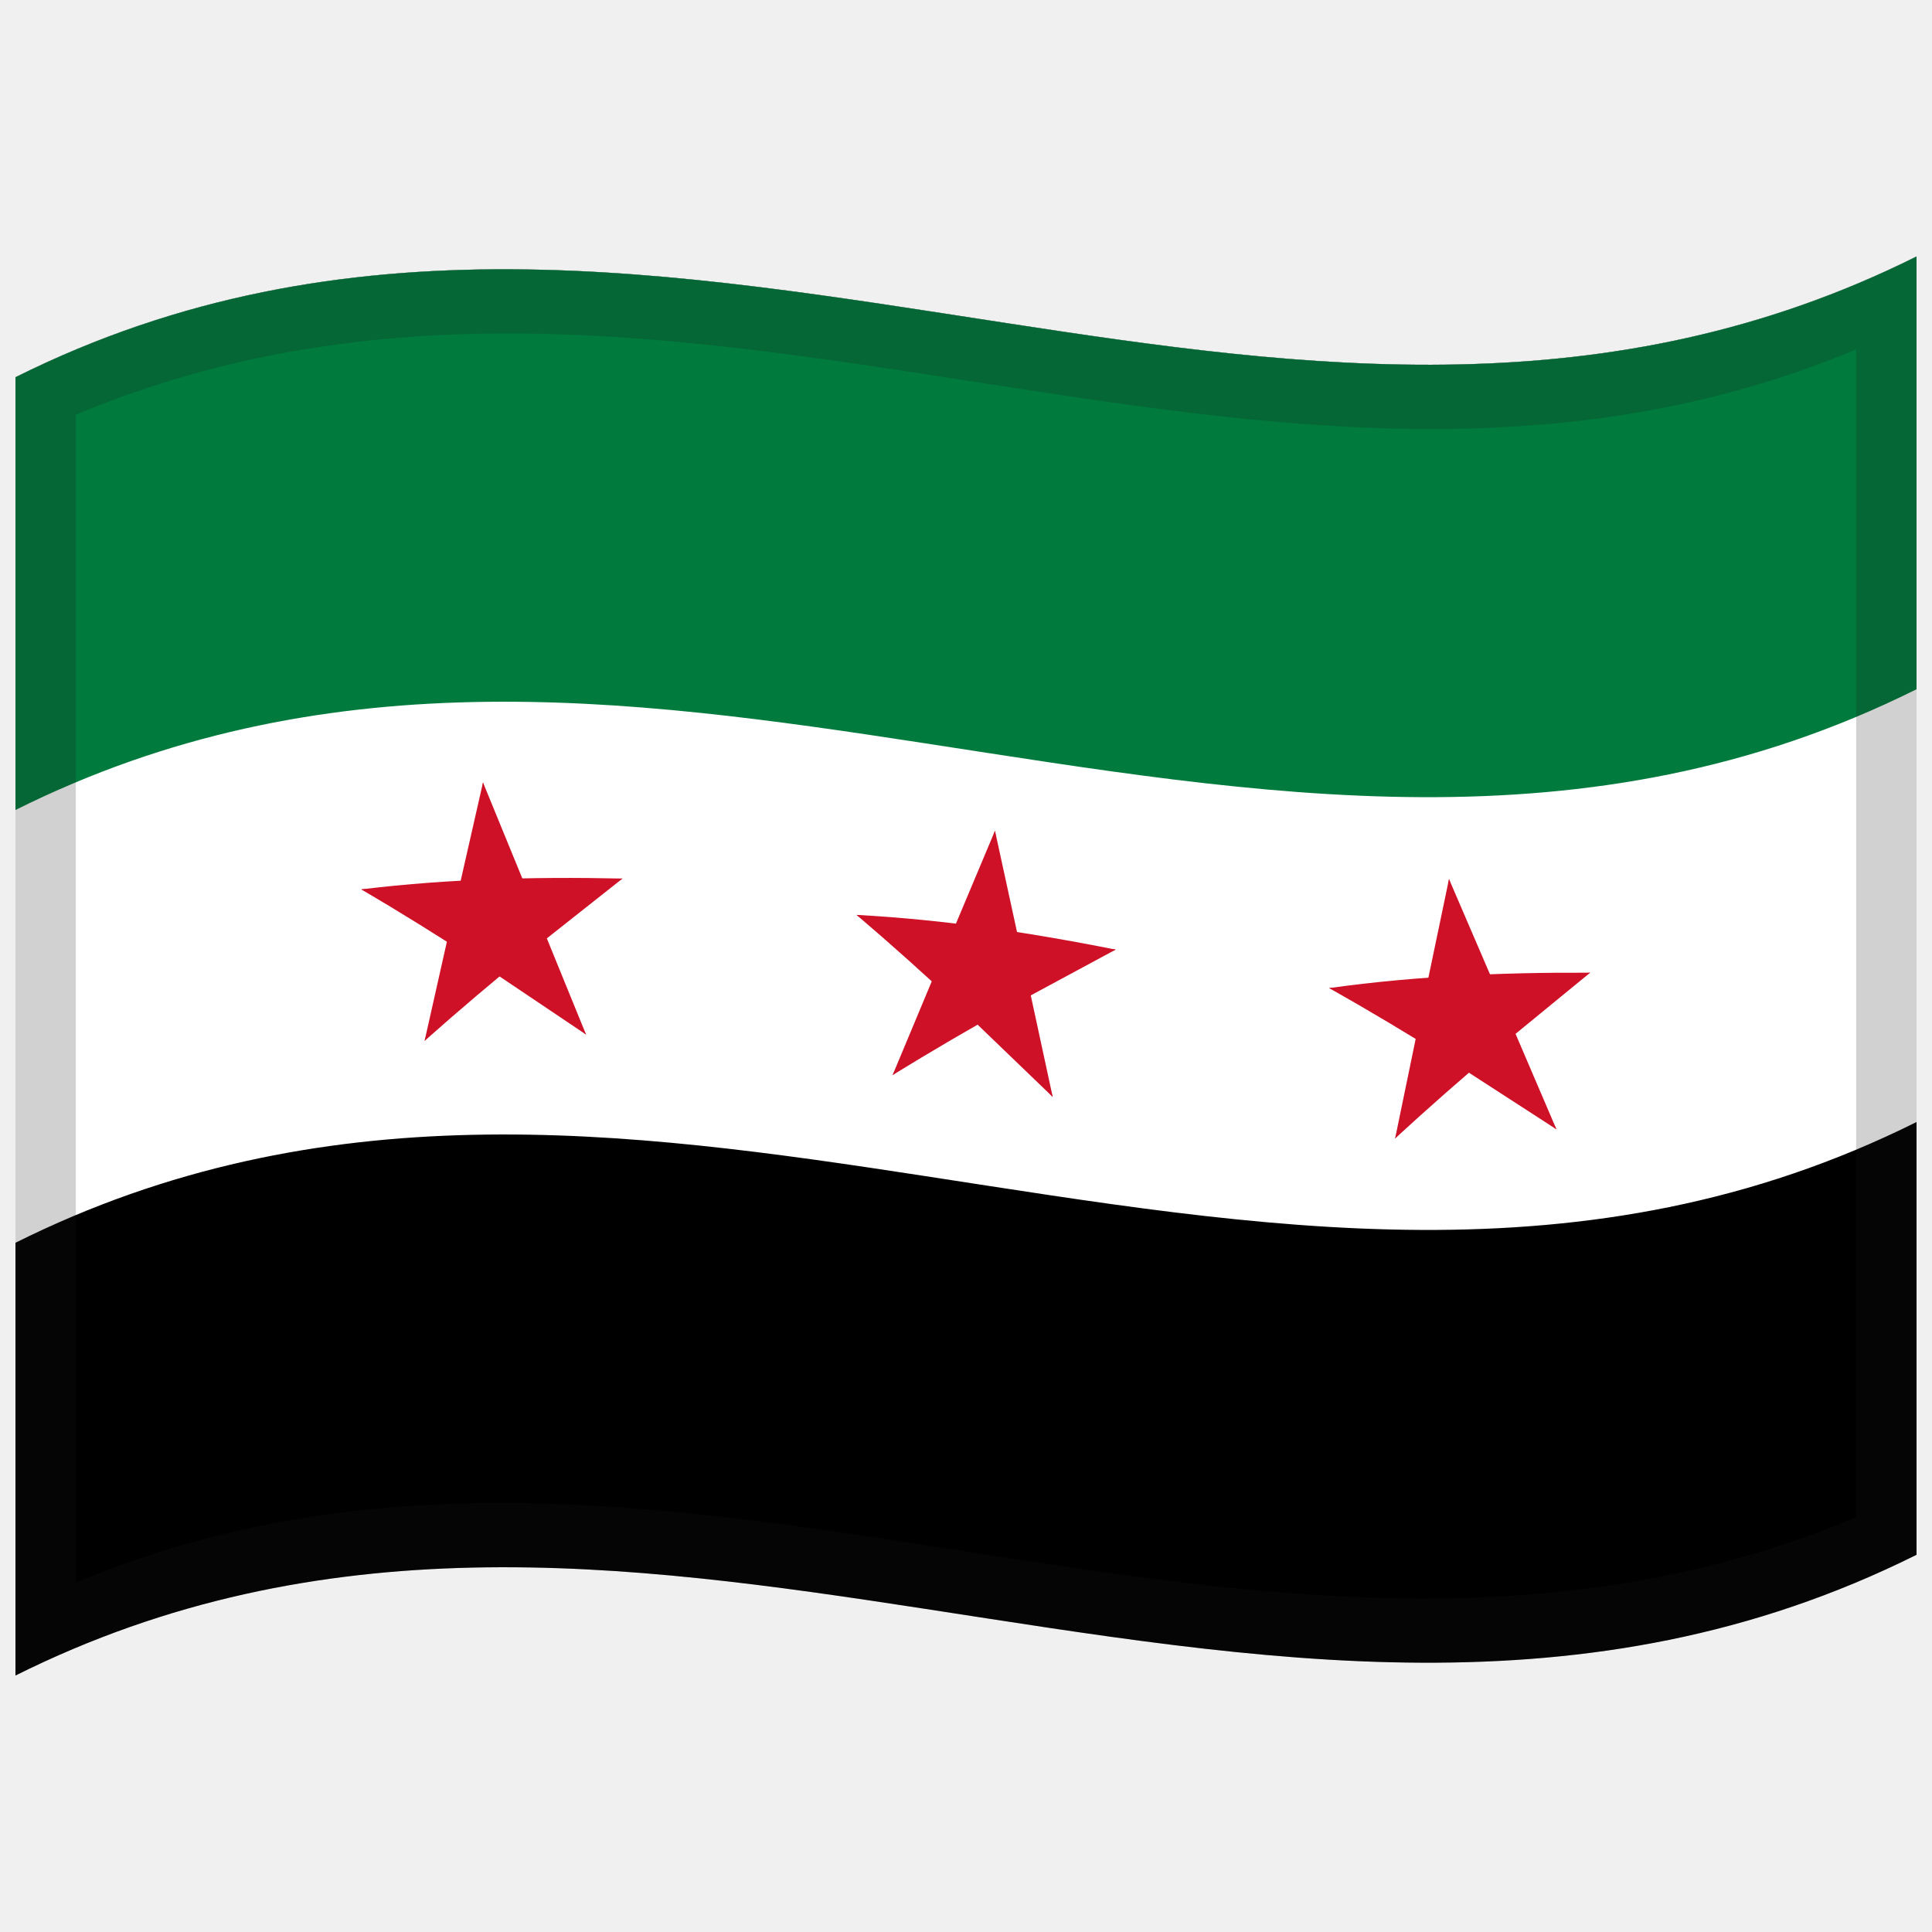
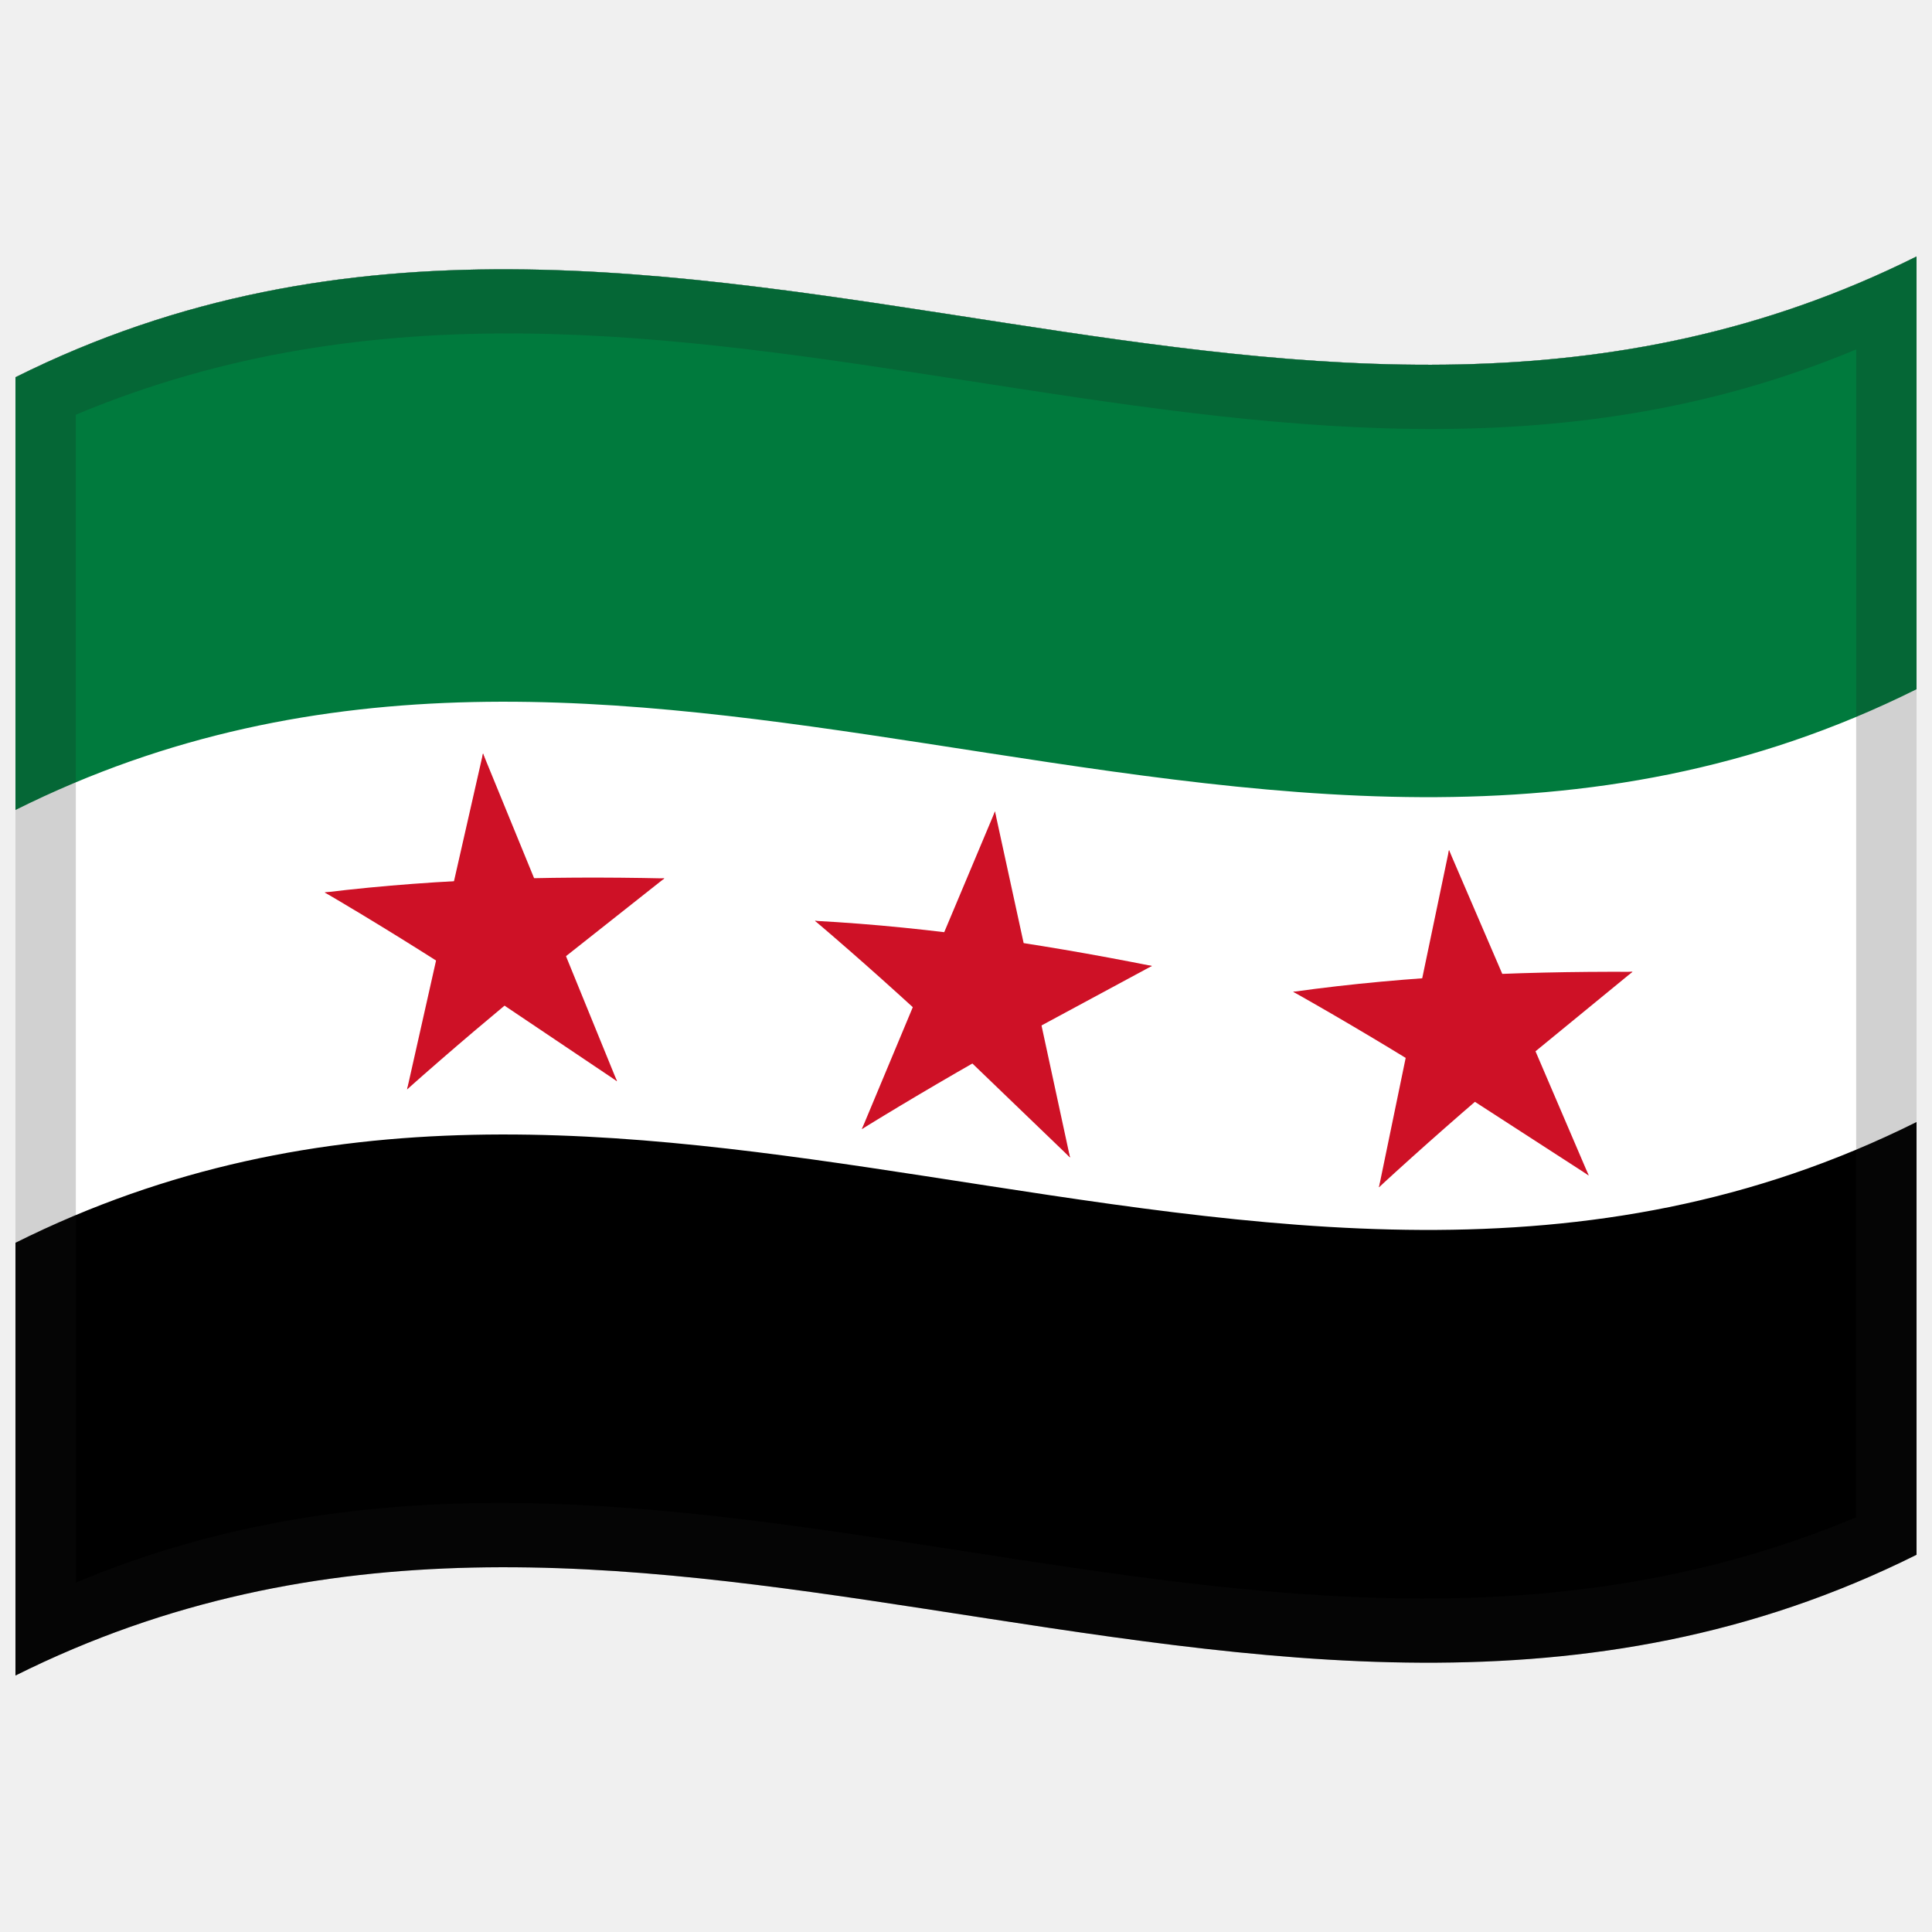
<svg xmlns="http://www.w3.org/2000/svg" viewBox="0 0 1000 1000">
  <defs />
  <path fill="#000000" d="M8,195.25 C178.83,110.03 349.03,140.83 521.26,167.28 C676.47,191.12 833.42,211.85 992,132.75 L992,804.75 C821.17,889.97 650.97,859.17 478.74,832.72 C323.53,808.88 166.58,788.15 8,867.25 L8,195.25" />
  <path fill="#FFFFFF" d="M8,195.25 C178.83,110.03 349.03,140.83 521.26,167.28 C676.47,191.12 833.42,211.85 992,132.75 L992,580.75 C821.17,665.97 650.97,635.17 478.74,608.72 C323.53,584.88 166.58,564.15 8,643.25 L8,195.25" />
  <path fill="#007A3D" d="M8,195.25 C178.83,110.03 349.03,140.83 521.26,167.28 C676.47,191.12 833.42,211.85 992,132.75 L992,356.75 C821.17,441.97 650.97,411.17 478.74,384.72 C323.53,360.88 166.58,340.15 8,419.25 L8,195.25" />
-   <g transform="translate(250, 405) scale(1) rotate(-5)">
+   <g transform="translate(250, 390) scale(1.3) rotate(-5)">
    <path id="o" fill="#CE1126" d="M0,0 L-21.96,68.4 C-8.24,73.33 5.49,78.57 19.63,84.26 L0,0" />
    <path fill="#CE1126" d="M0,0 L21.96,70.58 C8.24,74.16 -5.49,78.01 -19.63,82.31 L0,0" />
    <path fill="#CE1126" d="M67.59,55.84 C44.14,53.27 20.69,51.27 -3.48,50.13 L-3.48,94.93 C19.98,81.24 43.43,68.43 67.59,55.84" />
    <path fill="#CE1126" d="M67.59,55.84 L10.1,93.65 L-15.61,56.2 C11.85,54.95 39.3,54.97 67.59,55.84" />
    <path fill="#CE1126" d="M-67.59,49.63 C-48.62,63.11 -29.65,77.34 -10.1,92.64 L15.61,57.75 C-11.85,53.8 -39.3,50.91 -67.59,49.63" />
    <path fill="#CE1126" d="M-67.59,49.63 C-44.13,48.84 -20.69,49.2 3.48,50.48 L3.48,95.28 C-19.98,79.25 -43.43,64.05 -67.59,49.63" />
    <path fill="#CE1126" d="M41.77,134.64 L19.81,63.65 C6.09,67.26 -7.64,71.13 -21.78,75.47 L41.77,134.64" />
    <path fill="#CE1126" d="M41.77,134.64 L-15.72,88.25 L9.98,53.21 L41.77,134.64" />
    <path fill="#CE1126" d="M-41.77,130.6 C-22.79,116.5 -3.82,103.08 15.72,89.82 L-9.98,52.21 L-41.77,130.6" />
    <path fill="#CE1126" d="M-41.77,130.6 L-19.81,61.68 C-6.09,66.64 7.64,71.91 21.78,77.63 C0.81,94.41 -20.16,111.79 -41.77,130.6" />
  </g>
-   <g transform="translate(515, 430) scale(1) rotate(5)">
+   <g transform="translate(515, 420) scale(1.3) rotate(5)">
    <path fill="#CE1126" d="M0,0 L-21.96,68.4 C-8.24,73.33 5.49,78.57 19.63,84.26 L0,0" />
    <path fill="#CE1126" d="M0,0 L21.96,70.58 C8.24,74.16 -5.49,78.01 -19.63,82.31 L0,0" />
    <path fill="#CE1126" d="M67.59,55.84 C44.14,53.27 20.69,51.27 -3.48,50.13 L-3.48,94.93 C19.98,81.24 43.43,68.43 67.59,55.84" />
    <path fill="#CE1126" d="M67.59,55.84 L10.1,93.65 L-15.61,56.2 C11.85,54.95 39.3,54.97 67.59,55.84" />
    <path fill="#CE1126" d="M-67.59,49.63 C-48.62,63.11 -29.65,77.34 -10.1,92.64 L15.61,57.75 C-11.85,53.8 -39.3,50.91 -67.59,49.63" />
    <path fill="#CE1126" d="M-67.59,49.63 C-44.13,48.84 -20.69,49.2 3.48,50.48 L3.48,95.28 C-19.98,79.25 -43.43,64.05 -67.59,49.63" />
    <path fill="#CE1126" d="M41.77,134.64 L19.81,63.65 C6.09,67.26 -7.64,71.13 -21.78,75.47 L41.77,134.64" />
    <path fill="#CE1126" d="M41.77,134.64 L-15.72,88.25 L9.98,53.21 L41.77,134.64" />
    <path fill="#CE1126" d="M-41.77,130.6 C-22.79,116.5 -3.82,103.08 15.72,89.82 L-9.98,52.21 L-41.77,130.6" />
    <path fill="#CE1126" d="M-41.77,130.6 L-19.81,61.68 C-6.09,66.64 7.64,71.91 21.78,77.63 C0.81,94.41 -20.16,111.79 -41.77,130.6" />
  </g>
-   <g transform="translate(750, 455) scale(1) rotate(-6)">
+   <g transform="translate(750, 440) scale(1.3) rotate(-6)">
    <path fill="#CE1126" d="M0,0 L-21.96,68.4 C-8.24,73.33 5.49,78.57 19.63,84.26 L0,0" />
    <path fill="#CE1126" d="M0,0 L21.96,70.58 C8.24,74.16 -5.49,78.01 -19.63,82.31 L0,0" />
    <path fill="#CE1126" d="M67.59,55.84 C44.14,53.27 20.69,51.27 -3.48,50.13 L-3.48,94.93 C19.98,81.24 43.43,68.43 67.59,55.84" />
    <path fill="#CE1126" d="M67.59,55.84 L10.1,93.65 L-15.61,56.2 C11.85,54.95 39.3,54.97 67.59,55.84" />
    <path fill="#CE1126" d="M-67.59,49.63 C-48.62,63.11 -29.65,77.34 -10.1,92.64 L15.61,57.75 C-11.85,53.8 -39.3,50.91 -67.59,49.63" />
    <path fill="#CE1126" d="M-67.59,49.63 C-44.13,48.84 -20.69,49.2 3.48,50.48 L3.48,95.28 C-19.98,79.25 -43.43,64.05 -67.59,49.63" />
    <path fill="#CE1126" d="M41.77,134.64 L19.81,63.65 C6.09,67.26 -7.64,71.13 -21.78,75.47 L41.77,134.64" />
    <path fill="#CE1126" d="M41.77,134.64 L-15.72,88.25 L9.98,53.21 L41.77,134.64" />
    <path fill="#CE1126" d="M-41.77,130.6 C-22.79,116.5 -3.82,103.08 15.72,89.82 L-9.98,52.21 L-41.77,130.6" />
    <path fill="#CE1126" d="M-41.77,130.6 L-19.81,61.68 C-6.09,66.64 7.64,71.91 21.78,77.63 C0.81,94.41 -20.16,111.79 -41.77,130.6" />
  </g>
  <path fill="#1A1A1A" opacity="0.2" d="M8,195.25 C178.83,110.03 349.03,140.83 521.26,167.28 C676.47,191.12 833.42,211.85 992,132.75 L992,804.75 C821.17,889.97 650.97,859.17 478.74,832.72 C323.53,808.88 166.58,788.15 8,867.25 L8,195.25 M39.25,214.64 L39.25,819.14 C345.81,690.88 650.43,915.18 960.75,785.36 L960.75,180.86 C654.19,309.12 349.57,84.82 39.25,214.64" />
</svg>
